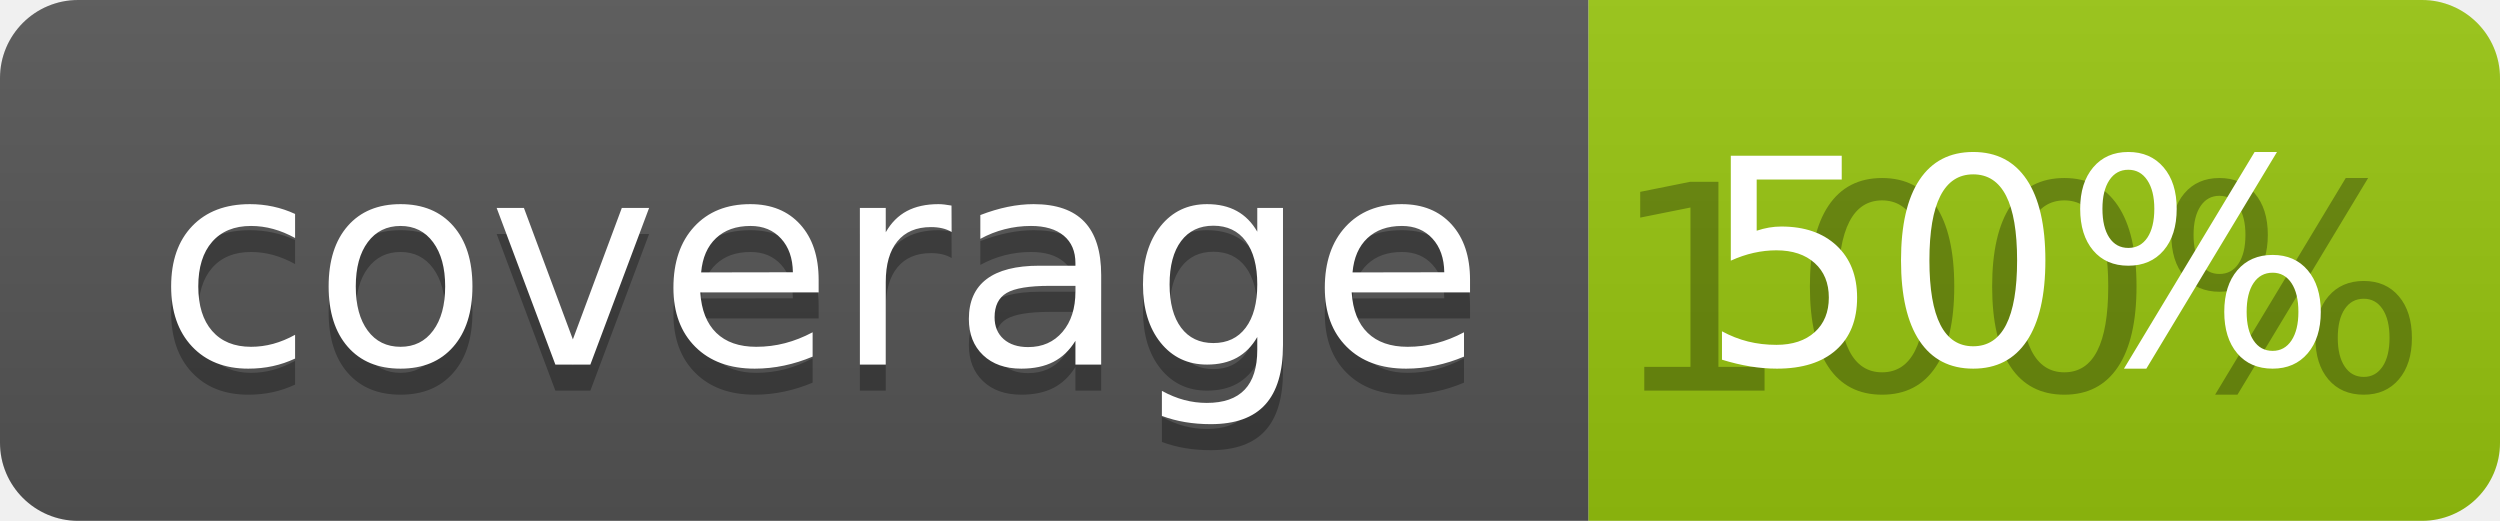
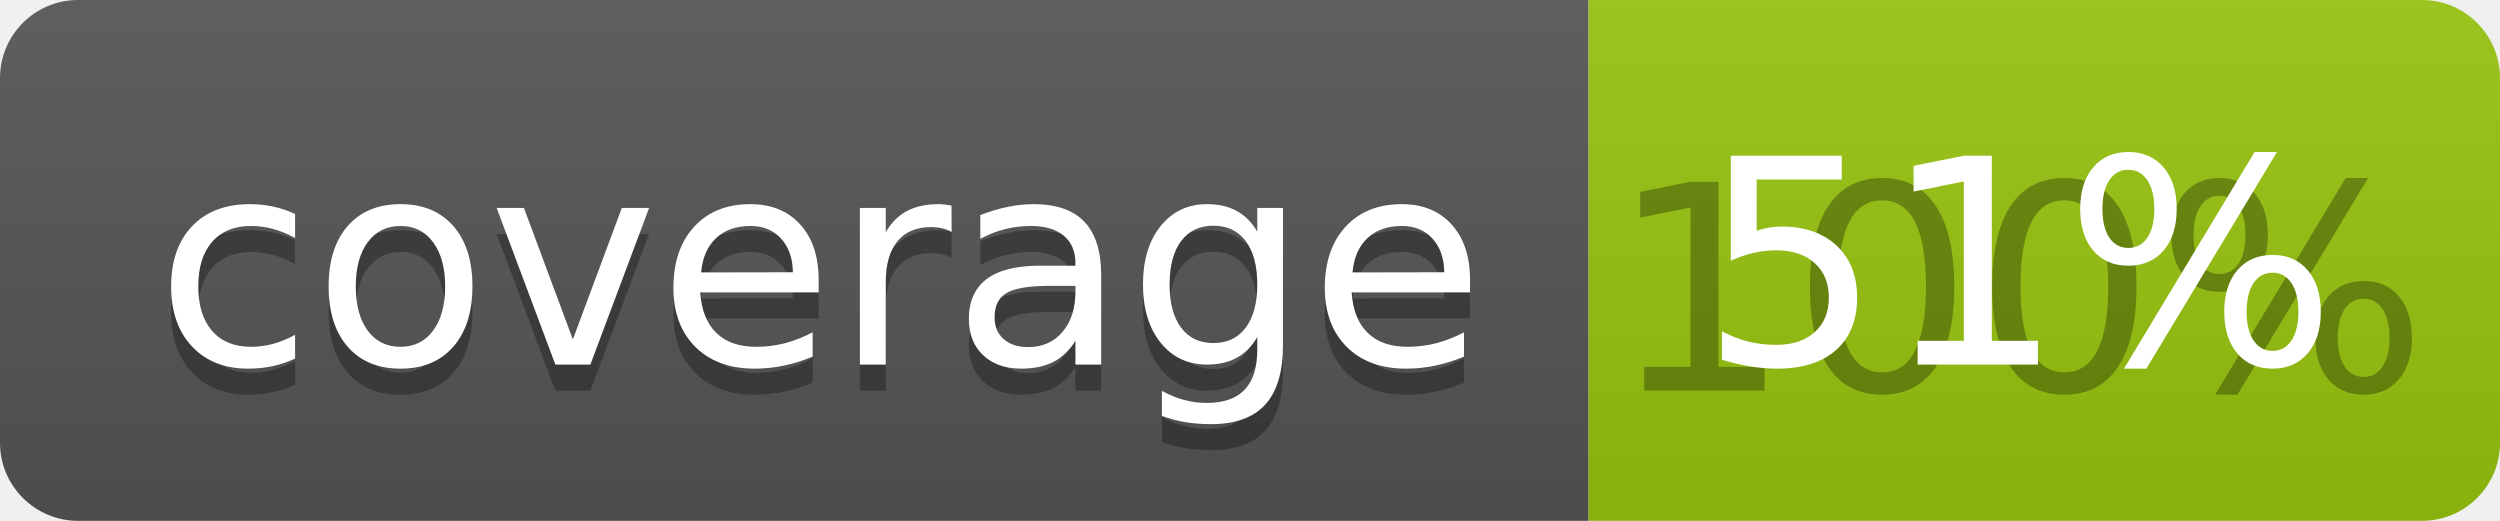
<svg xmlns="http://www.w3.org/2000/svg" width="96" height="20">
  <linearGradient id="b" x2="0" y2="100%">
    <stop offset="0" stop-color="#bbb" stop-opacity=".1" />
    <stop offset="1" stop-opacity=".1" />
  </linearGradient>
  <clipPath id="a">
    <rect width="96" height="20" rx="3" fill="#fff" />
  </clipPath>
  <g clip-path="url(#a)">
    <path fill="#555" d="M0 0h61v20H0z" />
    <path fill="#97C50F" d="M61 0h35v20H61z" />
    <path fill="url(#b)" d="M0 0h96v20H0z" />
  </g>
  <g fill="#fff" text-anchor="middle" font-family="DejaVu Sans,Verdana,Geneva,sans-serif" font-size="110">
    <text x="315" y="150" fill="#010101" fill-opacity=".3" transform="scale(.1)" textLength="510">coverage</text>
    <text x="315" y="140" transform="scale(.1)" textLength="510">coverage</text>
    <text x="775" y="150" fill="#010101" fill-opacity=".3" transform="scale(.1)" textLength="250">100%</text>
-     <text x="775" y="140" transform="scale(.1)" textLength="250">50%</text>
+     <text x="775" y="140" transform="scale(.1)" textLength="250">51%</text>
  </g>
</svg>
